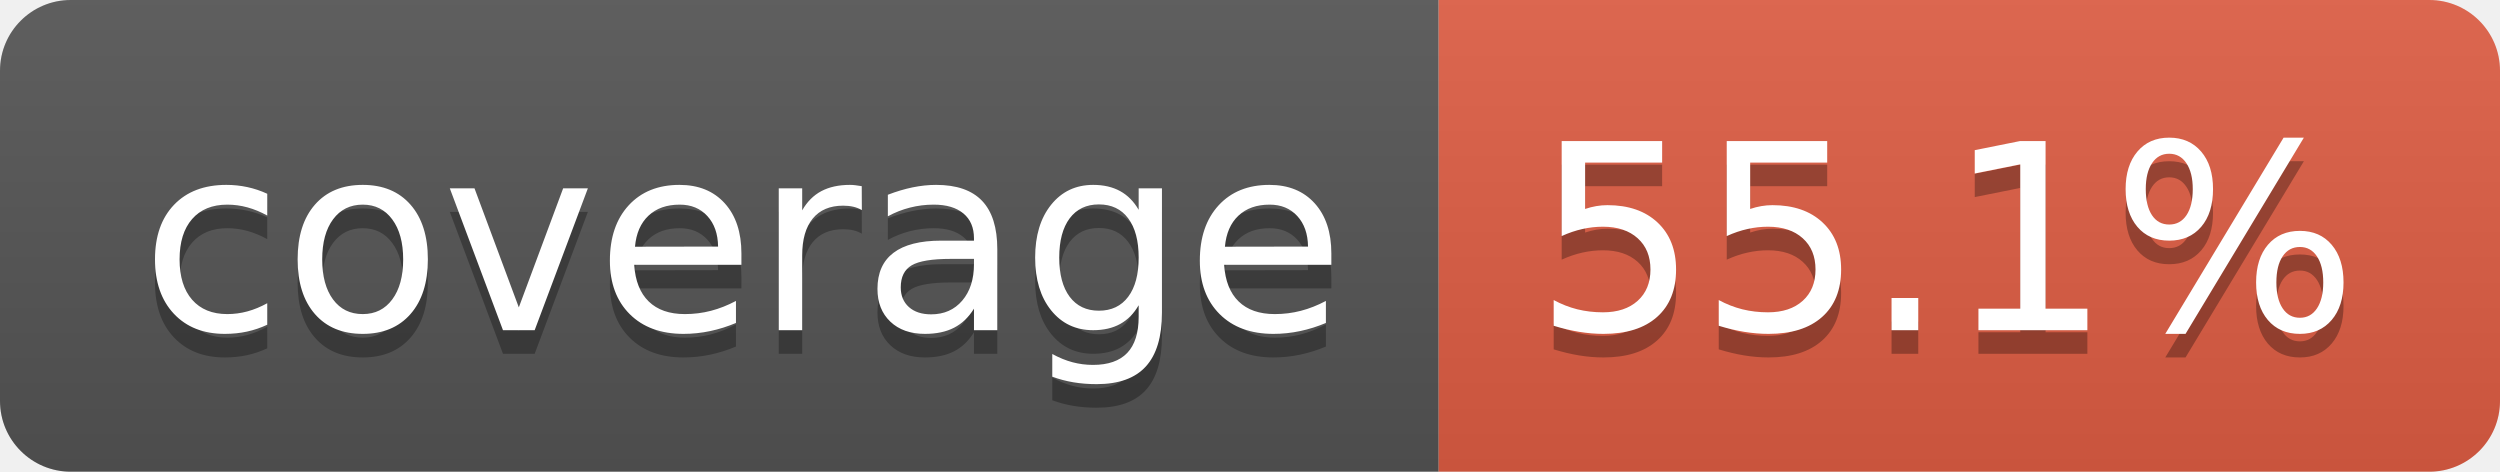
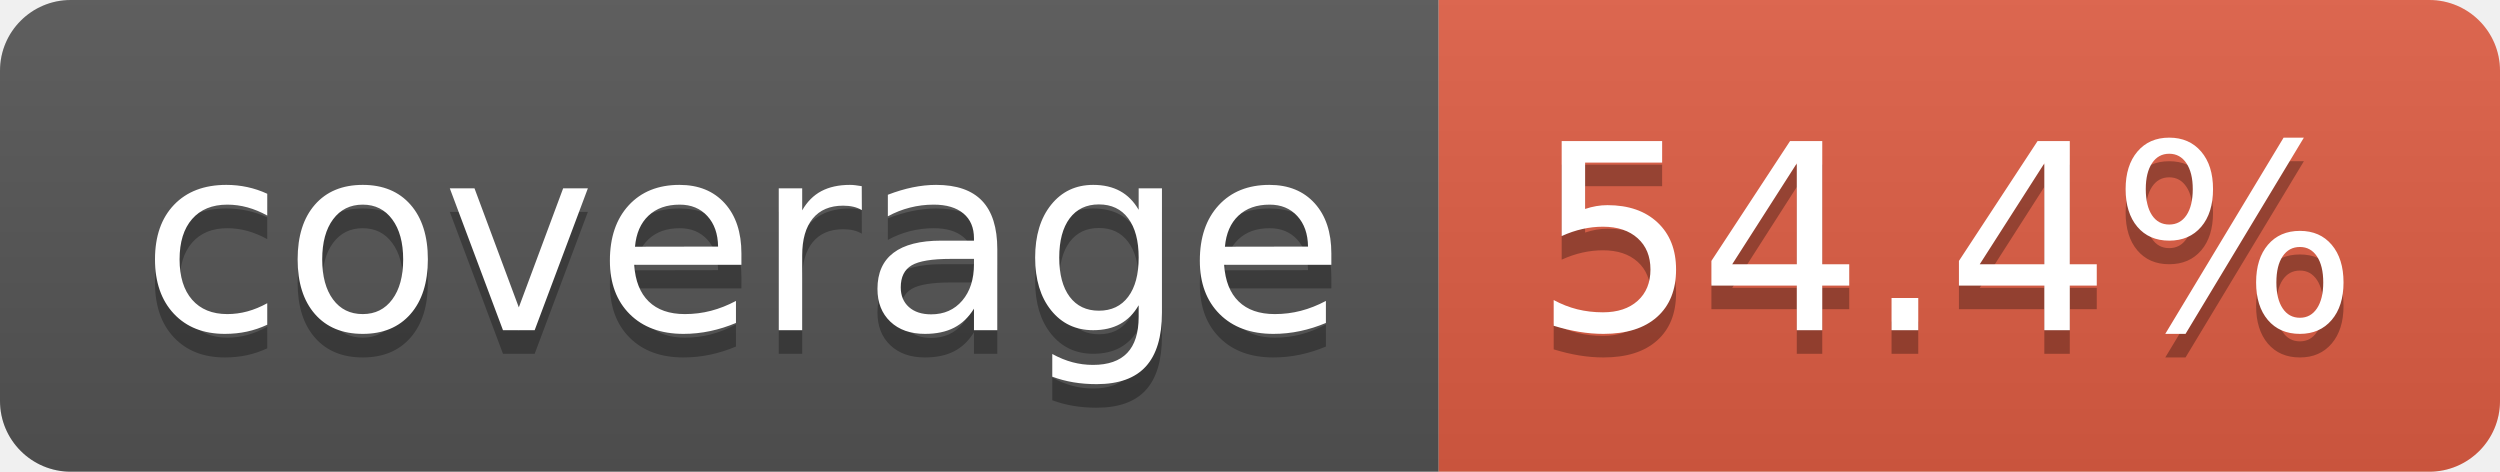
- <svg xmlns="http://www.w3.org/2000/svg" width="106" height="20" role="img" aria-label="coverage: 55.1%">
+ <svg xmlns="http://www.w3.org/2000/svg" width="106" height="20" role="img" aria-label="coverage: 54.4%">
  <linearGradient id="s" x2="0" y2="100%">
    <stop offset="0" stop-color="#bbb" stop-opacity=".1" />
    <stop offset="1" stop-opacity=".1" />
  </linearGradient>
  <clipPath id="r">
    <rect width="106" height="20" rx="3" fill="#fff" />
  </clipPath>
  <g clip-path="url(#r)">
    <rect width="61" height="20" fill="#555" />
    <rect x="61" width="45" height="20" fill="#e05d44" />
    <rect width="106" height="20" fill="url(#s)" />
  </g>
  <g fill="#fff" text-anchor="middle" font-family="Verdana,Geneva,DejaVu Sans,sans-serif" text-rendering="geometricPrecision" font-size="110">
    <text aria-hidden="true" x="315" y="150" fill="#010101" fill-opacity=".3" transform="scale(.1)" textLength="510">coverage</text>
    <text x="315" y="140" transform="scale(.1)" fill="#fff" textLength="510">coverage</text>
-     <text aria-hidden="true" x="825" y="150" fill="#010101" fill-opacity=".3" transform="scale(.1)" textLength="350">55.1%</text>
-     <text x="825" y="140" transform="scale(.1)" fill="#fff" textLength="350">55.1%</text>
+     <text aria-hidden="true" x="825" y="150" fill="#010101" fill-opacity=".3" transform="scale(.1)" textLength="350">54.4%</text>
+     <text x="825" y="140" transform="scale(.1)" fill="#fff" textLength="350">54.4%</text>
  </g>
</svg>
